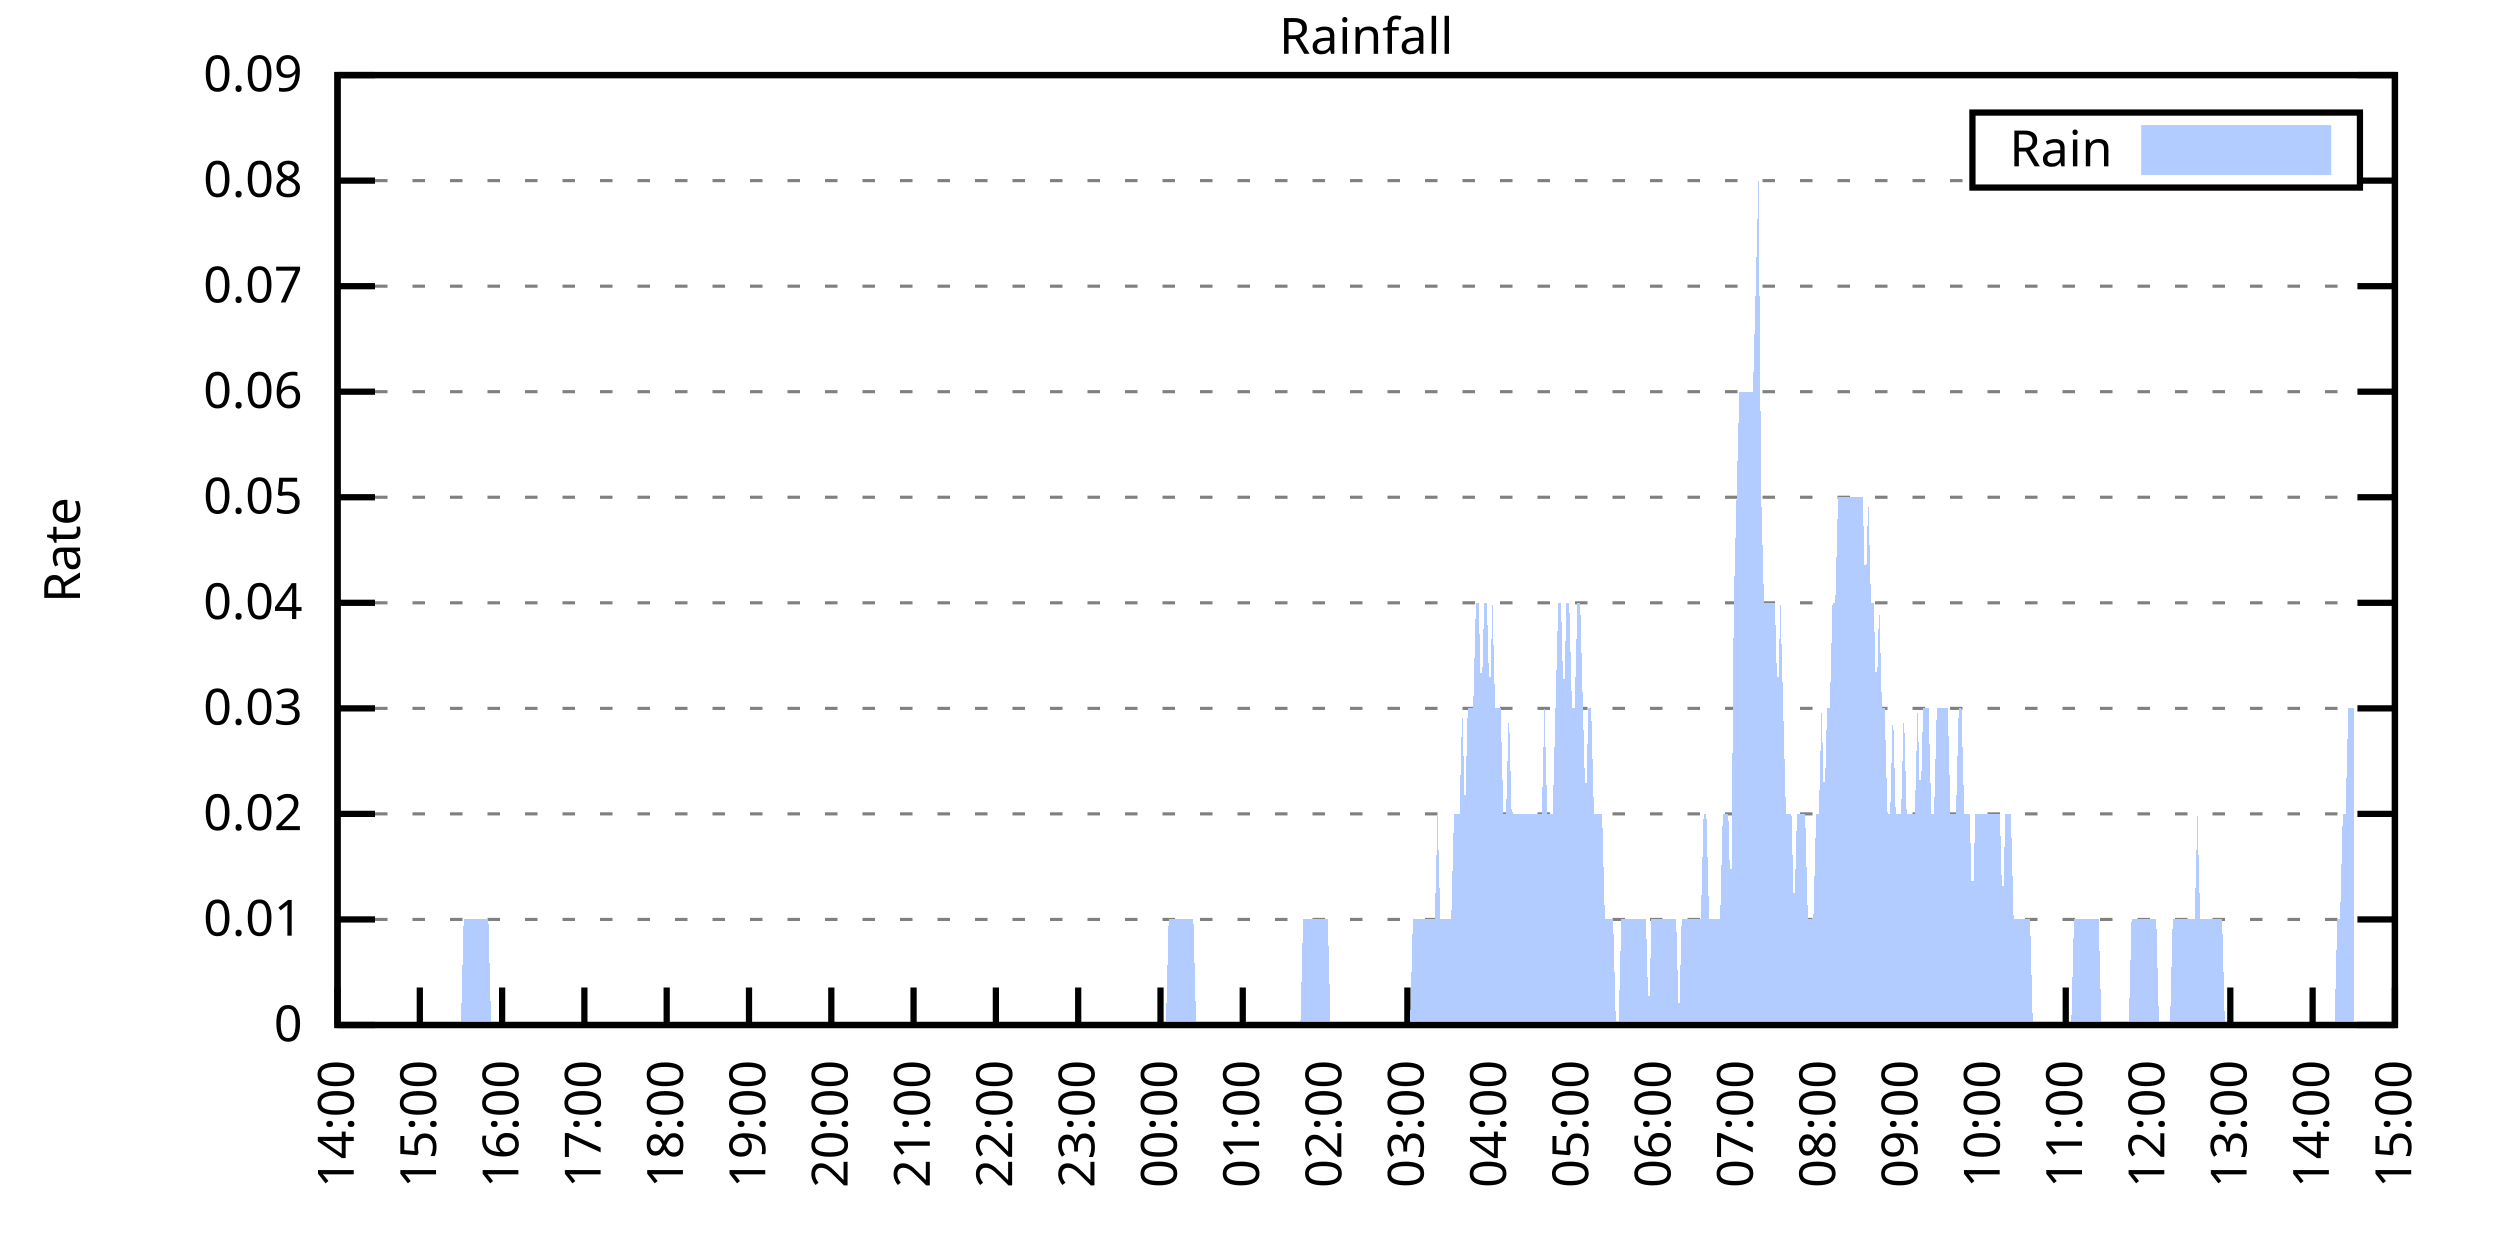
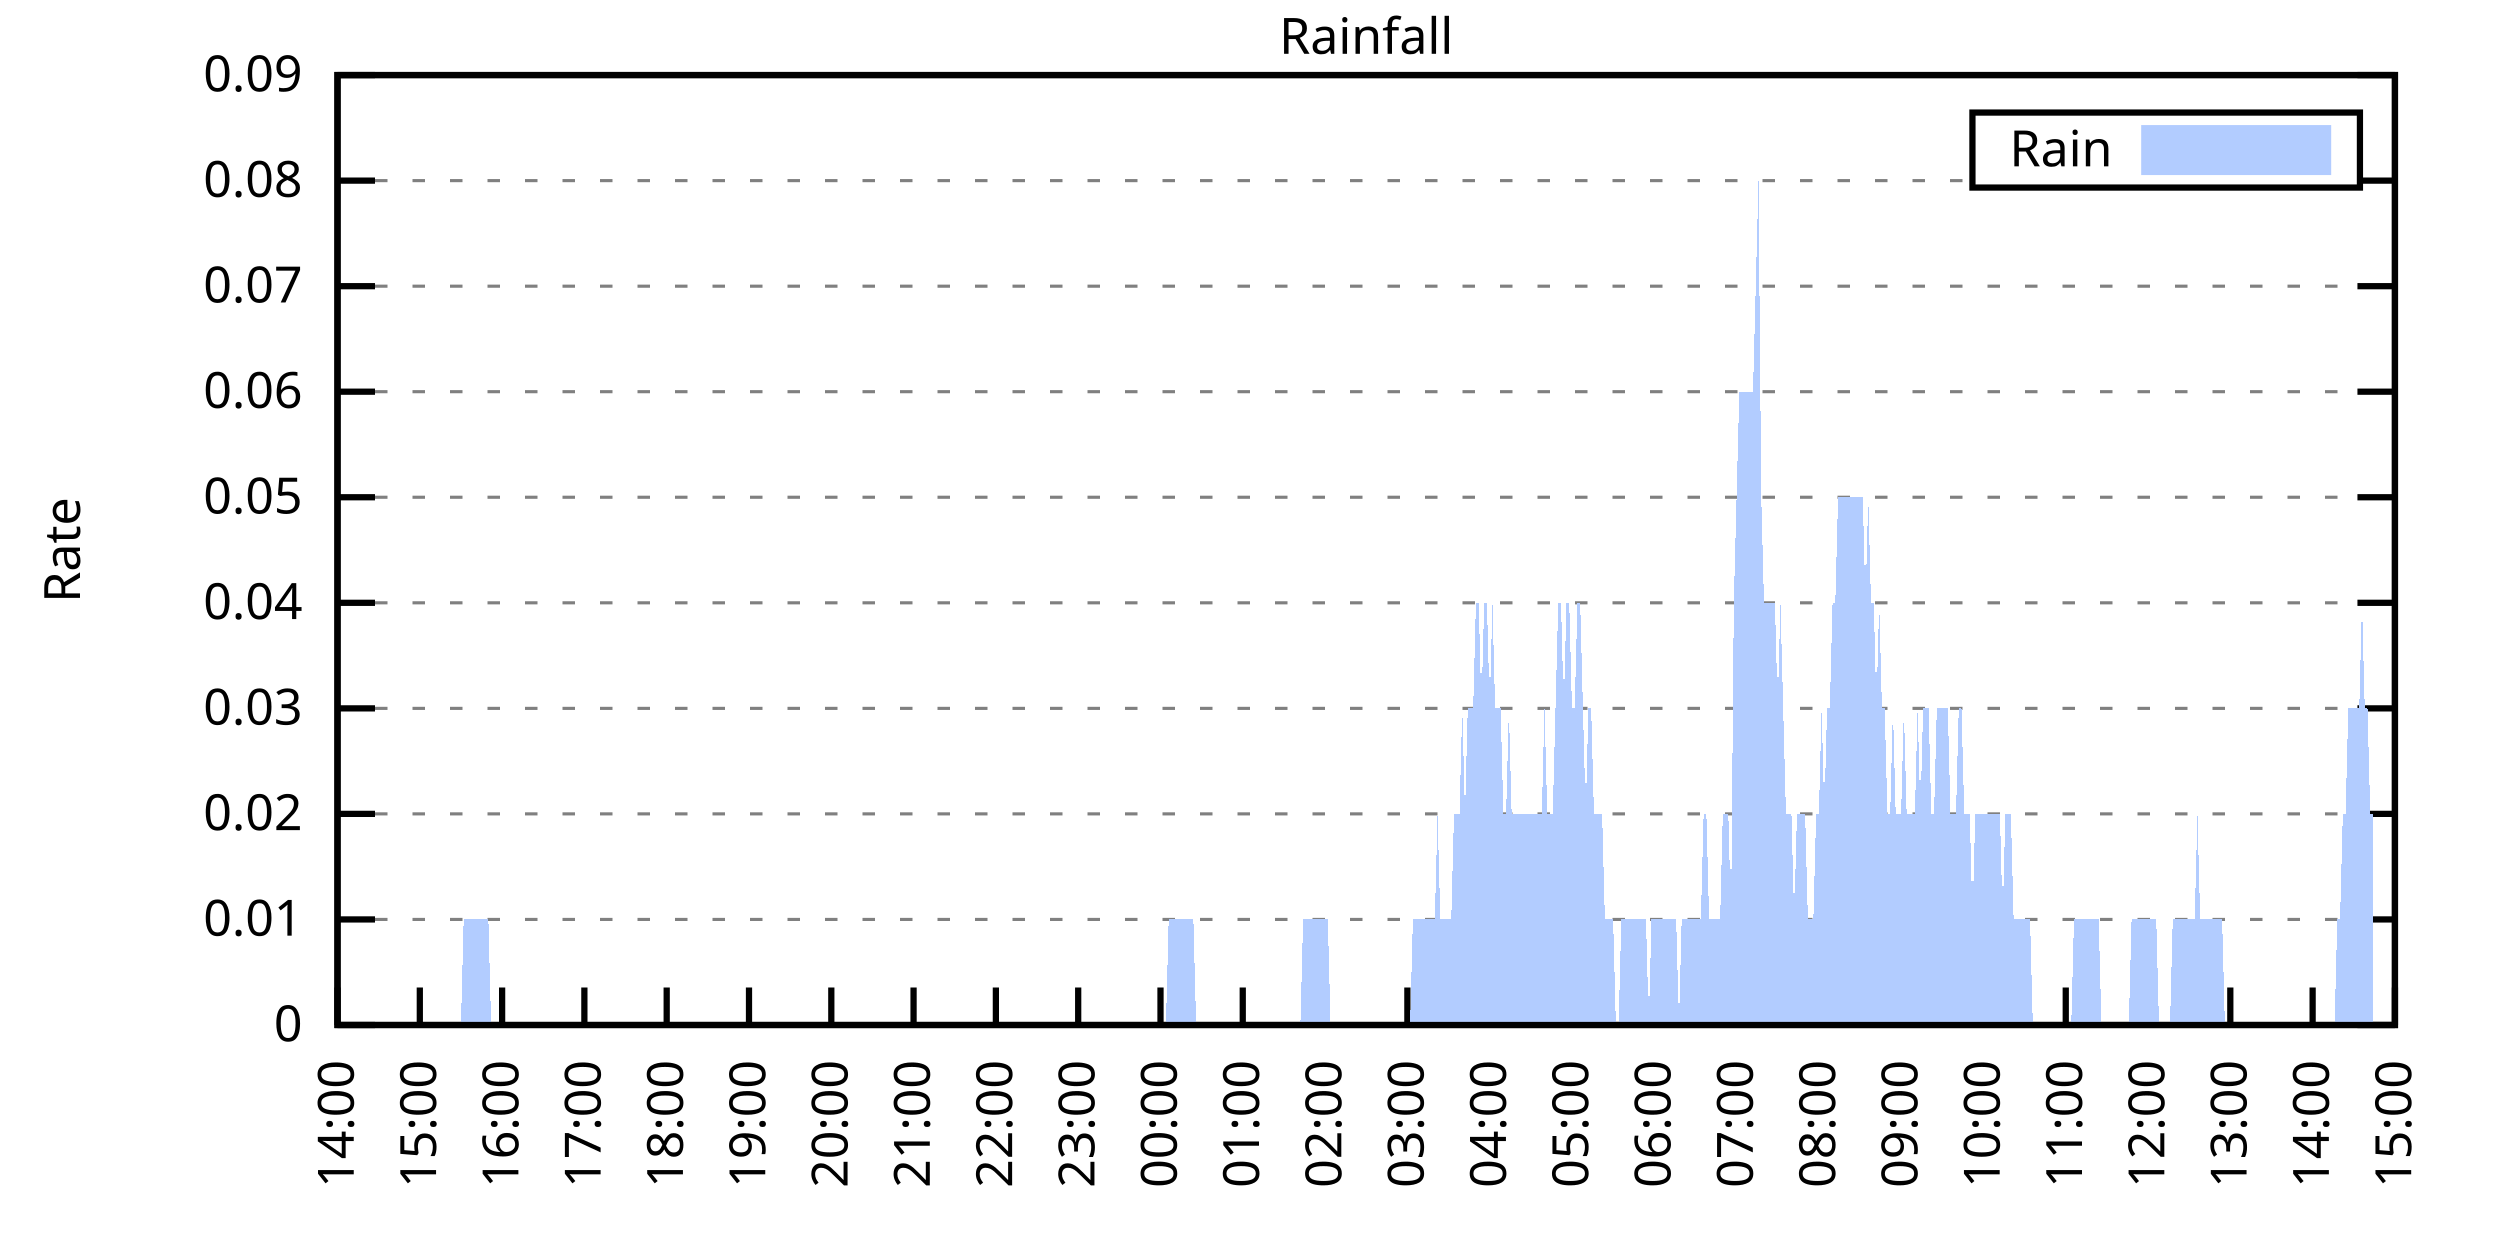
<svg xmlns="http://www.w3.org/2000/svg" xmlns:xlink="http://www.w3.org/1999/xlink" width="400" height="200" viewBox="0 0 400 200">
  <g id="gnuplot_canvas">
    <rect x="0" y="0" width="400" height="200" fill="none" />
    <defs>
      <circle id="gpDot" r="0.5" stroke-width="0.5" stroke="currentColor" />
      <path id="gpPt0" stroke-width="0.333" stroke="currentColor" d="M-1,0 h2 M0,-1 v2" />
      <path id="gpPt1" stroke-width="0.333" stroke="currentColor" d="M-1,-1 L1,1 M1,-1 L-1,1" />
      <path id="gpPt2" stroke-width="0.333" stroke="currentColor" d="M-1,0 L1,0 M0,-1 L0,1 M-1,-1 L1,1 M-1,1 L1,-1" />
      <rect id="gpPt3" stroke-width="0.333" stroke="currentColor" x="-1" y="-1" width="2" height="2" />
      <rect id="gpPt4" stroke-width="0.333" stroke="currentColor" fill="currentColor" x="-1" y="-1" width="2" height="2" />
      <circle id="gpPt5" stroke-width="0.333" stroke="currentColor" cx="0" cy="0" r="1" />
      <use xlink:href="#gpPt5" id="gpPt6" fill="currentColor" stroke="none" />
      <path id="gpPt7" stroke-width="0.333" stroke="currentColor" d="M0,-1.33 L-1.33,0.67 L1.33,0.67 z" />
      <use xlink:href="#gpPt7" id="gpPt8" fill="currentColor" stroke="none" />
      <use xlink:href="#gpPt7" id="gpPt9" stroke="currentColor" transform="rotate(180)" />
      <use xlink:href="#gpPt9" id="gpPt10" fill="currentColor" stroke="none" />
      <use xlink:href="#gpPt3" id="gpPt11" stroke="currentColor" transform="rotate(45)" />
      <use xlink:href="#gpPt11" id="gpPt12" fill="currentColor" stroke="none" />
      <path id="gpPt13" stroke-width="0.333" stroke="currentColor" d="M0,1.330 L1.265,0.411 L0.782,-1.067 L-0.782,-1.076 L-1.265,0.411 z" />
      <use xlink:href="#gpPt13" id="gpPt14" fill="currentColor" stroke="none" />
      <filter id="textbox" filterUnits="objectBoundingBox" x="0" y="0" height="1" width="1">
        <feFlood flood-color="white" flood-opacity="1" result="bgnd" />
        <feComposite in="SourceGraphic" in2="bgnd" operator="atop" />
      </filter>
      <filter id="greybox" filterUnits="objectBoundingBox" x="0" y="0" height="1" width="1">
        <feFlood flood-color="lightgrey" flood-opacity="1" result="grey" />
        <feComposite in="SourceGraphic" in2="grey" operator="atop" />
      </filter>
    </defs>
    <g fill="none" color="white" stroke="currentColor" stroke-width="1.00" stroke-linecap="butt" stroke-linejoin="miter">
</g>
    <g fill="none" color="black" stroke="currentColor" stroke-width="1.00" stroke-linecap="butt" stroke-linejoin="miter">
      <g stroke="none" shape-rendering="crispEdges">
        <polygon fill="rgb(255, 255, 255)" points="54.00,164.00 383.18,164.00 383.18,12.02 54.00,12.02 " />
      </g>
    </g>
    <g fill="none" color="black" stroke="currentColor" stroke-width="1.00" stroke-linecap="butt" stroke-linejoin="miter">
</g>
    <g fill="none" color="black" stroke="black" stroke-width="0.50" stroke-linecap="butt" stroke-linejoin="miter">
</g>
    <g fill="none" color="gray" stroke="currentColor" stroke-width="0.50" stroke-linecap="butt" stroke-linejoin="miter">
      <path stroke="gray" stroke-dasharray="2,4" class="gridline" d="M54.00,164.00 L383.19,164.00  " />
    </g>
    <g fill="none" color="gray" stroke="gray" stroke-width="1.00" stroke-linecap="butt" stroke-linejoin="miter">
</g>
    <g fill="none" color="black" stroke="currentColor" stroke-width="1.00" stroke-linecap="butt" stroke-linejoin="miter">
      <path stroke="black" d="M54.00,164.00 L60.00,164.00 M383.19,164.00 L377.19,164.00  " />
      <g transform="translate(48.40,166.60)" stroke="none" fill="black" font-family="Sans" font-size="8.00" text-anchor="end">
        <text>
          <tspan font-family="Sans"> 0</tspan>
        </text>
      </g>
    </g>
    <g fill="none" color="black" stroke="currentColor" stroke-width="1.00" stroke-linecap="butt" stroke-linejoin="miter">
</g>
    <g fill="none" color="black" stroke="black" stroke-width="0.50" stroke-linecap="butt" stroke-linejoin="miter">
</g>
    <g fill="none" color="gray" stroke="currentColor" stroke-width="0.50" stroke-linecap="butt" stroke-linejoin="miter">
      <path stroke="gray" stroke-dasharray="2,4" class="gridline" d="M54.00,147.11 L383.19,147.11  " />
    </g>
    <g fill="none" color="gray" stroke="gray" stroke-width="1.00" stroke-linecap="butt" stroke-linejoin="miter">
</g>
    <g fill="none" color="black" stroke="currentColor" stroke-width="1.00" stroke-linecap="butt" stroke-linejoin="miter">
      <path stroke="black" d="M54.00,147.11 L60.00,147.11 M383.19,147.11 L377.19,147.11  " />
      <g transform="translate(48.40,149.71)" stroke="none" fill="black" font-family="Sans" font-size="8.00" text-anchor="end">
        <text>
          <tspan font-family="Sans"> 0.01</tspan>
        </text>
      </g>
    </g>
    <g fill="none" color="black" stroke="currentColor" stroke-width="1.00" stroke-linecap="butt" stroke-linejoin="miter">
</g>
    <g fill="none" color="black" stroke="black" stroke-width="0.50" stroke-linecap="butt" stroke-linejoin="miter">
</g>
    <g fill="none" color="gray" stroke="currentColor" stroke-width="0.50" stroke-linecap="butt" stroke-linejoin="miter">
      <path stroke="gray" stroke-dasharray="2,4" class="gridline" d="M54.00,130.22 L383.19,130.22  " />
    </g>
    <g fill="none" color="gray" stroke="gray" stroke-width="1.00" stroke-linecap="butt" stroke-linejoin="miter">
</g>
    <g fill="none" color="black" stroke="currentColor" stroke-width="1.00" stroke-linecap="butt" stroke-linejoin="miter">
      <path stroke="black" d="M54.00,130.22 L60.00,130.22 M383.19,130.22 L377.19,130.22  " />
      <g transform="translate(48.40,132.82)" stroke="none" fill="black" font-family="Sans" font-size="8.00" text-anchor="end">
        <text>
          <tspan font-family="Sans"> 0.02</tspan>
        </text>
      </g>
    </g>
    <g fill="none" color="black" stroke="currentColor" stroke-width="1.00" stroke-linecap="butt" stroke-linejoin="miter">
</g>
    <g fill="none" color="black" stroke="black" stroke-width="0.50" stroke-linecap="butt" stroke-linejoin="miter">
</g>
    <g fill="none" color="gray" stroke="currentColor" stroke-width="0.50" stroke-linecap="butt" stroke-linejoin="miter">
      <path stroke="gray" stroke-dasharray="2,4" class="gridline" d="M54.00,113.34 L383.19,113.34  " />
    </g>
    <g fill="none" color="gray" stroke="gray" stroke-width="1.00" stroke-linecap="butt" stroke-linejoin="miter">
</g>
    <g fill="none" color="black" stroke="currentColor" stroke-width="1.00" stroke-linecap="butt" stroke-linejoin="miter">
      <path stroke="black" d="M54.00,113.34 L60.00,113.34 M383.19,113.34 L377.19,113.34  " />
      <g transform="translate(48.40,115.94)" stroke="none" fill="black" font-family="Sans" font-size="8.00" text-anchor="end">
        <text>
          <tspan font-family="Sans"> 0.03</tspan>
        </text>
      </g>
    </g>
    <g fill="none" color="black" stroke="currentColor" stroke-width="1.00" stroke-linecap="butt" stroke-linejoin="miter">
</g>
    <g fill="none" color="black" stroke="black" stroke-width="0.50" stroke-linecap="butt" stroke-linejoin="miter">
</g>
    <g fill="none" color="gray" stroke="currentColor" stroke-width="0.50" stroke-linecap="butt" stroke-linejoin="miter">
      <path stroke="gray" stroke-dasharray="2,4" class="gridline" d="M54.00,96.45 L383.19,96.45  " />
    </g>
    <g fill="none" color="gray" stroke="gray" stroke-width="1.00" stroke-linecap="butt" stroke-linejoin="miter">
</g>
    <g fill="none" color="black" stroke="currentColor" stroke-width="1.00" stroke-linecap="butt" stroke-linejoin="miter">
      <path stroke="black" d="M54.00,96.45 L60.00,96.45 M383.19,96.45 L377.19,96.45  " />
      <g transform="translate(48.40,99.05)" stroke="none" fill="black" font-family="Sans" font-size="8.00" text-anchor="end">
        <text>
          <tspan font-family="Sans"> 0.04</tspan>
        </text>
      </g>
    </g>
    <g fill="none" color="black" stroke="currentColor" stroke-width="1.00" stroke-linecap="butt" stroke-linejoin="miter">
</g>
    <g fill="none" color="black" stroke="black" stroke-width="0.50" stroke-linecap="butt" stroke-linejoin="miter">
</g>
    <g fill="none" color="gray" stroke="currentColor" stroke-width="0.50" stroke-linecap="butt" stroke-linejoin="miter">
      <path stroke="gray" stroke-dasharray="2,4" class="gridline" d="M54.00,79.56 L383.19,79.56  " />
    </g>
    <g fill="none" color="gray" stroke="gray" stroke-width="1.00" stroke-linecap="butt" stroke-linejoin="miter">
</g>
    <g fill="none" color="black" stroke="currentColor" stroke-width="1.00" stroke-linecap="butt" stroke-linejoin="miter">
      <path stroke="black" d="M54.00,79.56 L60.00,79.56 M383.19,79.56 L377.19,79.56  " />
      <g transform="translate(48.40,82.16)" stroke="none" fill="black" font-family="Sans" font-size="8.00" text-anchor="end">
        <text>
          <tspan font-family="Sans"> 0.05</tspan>
        </text>
      </g>
    </g>
    <g fill="none" color="black" stroke="currentColor" stroke-width="1.00" stroke-linecap="butt" stroke-linejoin="miter">
</g>
    <g fill="none" color="black" stroke="black" stroke-width="0.50" stroke-linecap="butt" stroke-linejoin="miter">
</g>
    <g fill="none" color="gray" stroke="currentColor" stroke-width="0.50" stroke-linecap="butt" stroke-linejoin="miter">
      <path stroke="gray" stroke-dasharray="2,4" class="gridline" d="M54.00,62.67 L383.19,62.67  " />
    </g>
    <g fill="none" color="gray" stroke="gray" stroke-width="1.00" stroke-linecap="butt" stroke-linejoin="miter">
</g>
    <g fill="none" color="black" stroke="currentColor" stroke-width="1.00" stroke-linecap="butt" stroke-linejoin="miter">
      <path stroke="black" d="M54.00,62.67 L60.00,62.67 M383.19,62.67 L377.19,62.67  " />
      <g transform="translate(48.40,65.27)" stroke="none" fill="black" font-family="Sans" font-size="8.00" text-anchor="end">
        <text>
          <tspan font-family="Sans"> 0.06</tspan>
        </text>
      </g>
    </g>
    <g fill="none" color="black" stroke="currentColor" stroke-width="1.00" stroke-linecap="butt" stroke-linejoin="miter">
</g>
    <g fill="none" color="black" stroke="black" stroke-width="0.50" stroke-linecap="butt" stroke-linejoin="miter">
</g>
    <g fill="none" color="gray" stroke="currentColor" stroke-width="0.50" stroke-linecap="butt" stroke-linejoin="miter">
      <path stroke="gray" stroke-dasharray="2,4" class="gridline" d="M54.00,45.79 L383.19,45.79  " />
    </g>
    <g fill="none" color="gray" stroke="gray" stroke-width="1.00" stroke-linecap="butt" stroke-linejoin="miter">
</g>
    <g fill="none" color="black" stroke="currentColor" stroke-width="1.00" stroke-linecap="butt" stroke-linejoin="miter">
      <path stroke="black" d="M54.00,45.79 L60.00,45.79 M383.19,45.79 L377.19,45.79  " />
      <g transform="translate(48.40,48.39)" stroke="none" fill="black" font-family="Sans" font-size="8.00" text-anchor="end">
        <text>
          <tspan font-family="Sans"> 0.07</tspan>
        </text>
      </g>
    </g>
    <g fill="none" color="black" stroke="currentColor" stroke-width="1.00" stroke-linecap="butt" stroke-linejoin="miter">
</g>
    <g fill="none" color="black" stroke="black" stroke-width="0.50" stroke-linecap="butt" stroke-linejoin="miter">
</g>
    <g fill="none" color="gray" stroke="currentColor" stroke-width="0.50" stroke-linecap="butt" stroke-linejoin="miter">
      <path stroke="gray" stroke-dasharray="2,4" class="gridline" d="M54.00,28.90 L315.59,28.90 M377.59,28.90 L383.19,28.90  " />
    </g>
    <g fill="none" color="gray" stroke="gray" stroke-width="1.00" stroke-linecap="butt" stroke-linejoin="miter">
</g>
    <g fill="none" color="black" stroke="currentColor" stroke-width="1.00" stroke-linecap="butt" stroke-linejoin="miter">
      <path stroke="black" d="M54.00,28.90 L60.00,28.90 M383.19,28.90 L377.19,28.90  " />
      <g transform="translate(48.40,31.50)" stroke="none" fill="black" font-family="Sans" font-size="8.00" text-anchor="end">
        <text>
          <tspan font-family="Sans"> 0.08</tspan>
        </text>
      </g>
    </g>
    <g fill="none" color="black" stroke="currentColor" stroke-width="1.00" stroke-linecap="butt" stroke-linejoin="miter">
</g>
    <g fill="none" color="black" stroke="black" stroke-width="0.50" stroke-linecap="butt" stroke-linejoin="miter">
</g>
    <g fill="none" color="gray" stroke="currentColor" stroke-width="0.50" stroke-linecap="butt" stroke-linejoin="miter">
      <path stroke="gray" stroke-dasharray="2,4" class="gridline" d="M54.00,12.01 L383.19,12.01  " />
    </g>
    <g fill="none" color="gray" stroke="gray" stroke-width="1.00" stroke-linecap="butt" stroke-linejoin="miter">
</g>
    <g fill="none" color="black" stroke="currentColor" stroke-width="1.00" stroke-linecap="butt" stroke-linejoin="miter">
      <path stroke="black" d="M54.00,12.01 L60.00,12.01 M383.19,12.01 L377.19,12.01  " />
      <g transform="translate(48.40,14.61)" stroke="none" fill="black" font-family="Sans" font-size="8.00" text-anchor="end">
        <text>
          <tspan font-family="Sans"> 0.09</tspan>
        </text>
      </g>
    </g>
    <g fill="none" color="black" stroke="currentColor" stroke-width="1.00" stroke-linecap="butt" stroke-linejoin="miter">
      <path stroke="black" d="M54.00,164.00 L54.00,158.00  " />
      <g transform="translate(56.60,169.60) rotate(270.00)" stroke="none" fill="black" font-family="Sans" font-size="8.00" text-anchor="end">
        <text>
          <tspan font-family="Sans">14:00</tspan>
        </text>
      </g>
    </g>
    <g fill="none" color="black" stroke="currentColor" stroke-width="1.00" stroke-linecap="butt" stroke-linejoin="miter">
      <path stroke="black" d="M67.17,164.00 L67.17,158.00  " />
      <g transform="translate(69.77,169.60) rotate(270.00)" stroke="none" fill="black" font-family="Sans" font-size="8.00" text-anchor="end">
        <text>
          <tspan font-family="Sans">15:00</tspan>
        </text>
      </g>
    </g>
    <g fill="none" color="black" stroke="currentColor" stroke-width="1.00" stroke-linecap="butt" stroke-linejoin="miter">
      <path stroke="black" d="M80.34,164.00 L80.34,158.00  " />
      <g transform="translate(82.94,169.60) rotate(270.00)" stroke="none" fill="black" font-family="Sans" font-size="8.00" text-anchor="end">
        <text>
          <tspan font-family="Sans">16:00</tspan>
        </text>
      </g>
    </g>
    <g fill="none" color="black" stroke="currentColor" stroke-width="1.00" stroke-linecap="butt" stroke-linejoin="miter">
      <path stroke="black" d="M93.50,164.00 L93.50,158.00  " />
      <g transform="translate(96.10,169.60) rotate(270.00)" stroke="none" fill="black" font-family="Sans" font-size="8.00" text-anchor="end">
        <text>
          <tspan font-family="Sans">17:00</tspan>
        </text>
      </g>
    </g>
    <g fill="none" color="black" stroke="currentColor" stroke-width="1.00" stroke-linecap="butt" stroke-linejoin="miter">
      <path stroke="black" d="M106.67,164.00 L106.67,158.00  " />
      <g transform="translate(109.27,169.60) rotate(270.00)" stroke="none" fill="black" font-family="Sans" font-size="8.00" text-anchor="end">
        <text>
          <tspan font-family="Sans">18:00</tspan>
        </text>
      </g>
    </g>
    <g fill="none" color="black" stroke="currentColor" stroke-width="1.00" stroke-linecap="butt" stroke-linejoin="miter">
      <path stroke="black" d="M119.84,164.00 L119.84,158.00  " />
      <g transform="translate(122.44,169.60) rotate(270.00)" stroke="none" fill="black" font-family="Sans" font-size="8.00" text-anchor="end">
        <text>
          <tspan font-family="Sans">19:00</tspan>
        </text>
      </g>
    </g>
    <g fill="none" color="black" stroke="currentColor" stroke-width="1.00" stroke-linecap="butt" stroke-linejoin="miter">
      <path stroke="black" d="M133.01,164.00 L133.01,158.00  " />
      <g transform="translate(135.61,169.60) rotate(270.00)" stroke="none" fill="black" font-family="Sans" font-size="8.00" text-anchor="end">
        <text>
          <tspan font-family="Sans">20:00</tspan>
        </text>
      </g>
    </g>
    <g fill="none" color="black" stroke="currentColor" stroke-width="1.00" stroke-linecap="butt" stroke-linejoin="miter">
      <path stroke="black" d="M146.17,164.00 L146.17,158.00  " />
      <g transform="translate(148.77,169.60) rotate(270.00)" stroke="none" fill="black" font-family="Sans" font-size="8.00" text-anchor="end">
        <text>
          <tspan font-family="Sans">21:00</tspan>
        </text>
      </g>
    </g>
    <g fill="none" color="black" stroke="currentColor" stroke-width="1.00" stroke-linecap="butt" stroke-linejoin="miter">
      <path stroke="black" d="M159.34,164.00 L159.34,158.00  " />
      <g transform="translate(161.94,169.60) rotate(270.00)" stroke="none" fill="black" font-family="Sans" font-size="8.00" text-anchor="end">
        <text>
          <tspan font-family="Sans">22:00</tspan>
        </text>
      </g>
    </g>
    <g fill="none" color="black" stroke="currentColor" stroke-width="1.00" stroke-linecap="butt" stroke-linejoin="miter">
      <path stroke="black" d="M172.51,164.00 L172.51,158.00  " />
      <g transform="translate(175.11,169.60) rotate(270.00)" stroke="none" fill="black" font-family="Sans" font-size="8.00" text-anchor="end">
        <text>
          <tspan font-family="Sans">23:00</tspan>
        </text>
      </g>
    </g>
    <g fill="none" color="black" stroke="currentColor" stroke-width="1.00" stroke-linecap="butt" stroke-linejoin="miter">
      <path stroke="black" d="M185.68,164.00 L185.68,158.00  " />
      <g transform="translate(188.28,169.60) rotate(270.00)" stroke="none" fill="black" font-family="Sans" font-size="8.00" text-anchor="end">
        <text>
          <tspan font-family="Sans">00:00</tspan>
        </text>
      </g>
    </g>
    <g fill="none" color="black" stroke="currentColor" stroke-width="1.00" stroke-linecap="butt" stroke-linejoin="miter">
      <path stroke="black" d="M198.84,164.00 L198.84,158.00  " />
      <g transform="translate(201.44,169.60) rotate(270.00)" stroke="none" fill="black" font-family="Sans" font-size="8.00" text-anchor="end">
        <text>
          <tspan font-family="Sans">01:00</tspan>
        </text>
      </g>
    </g>
    <g fill="none" color="black" stroke="currentColor" stroke-width="1.00" stroke-linecap="butt" stroke-linejoin="miter">
      <path stroke="black" d="M212.01,164.00 L212.01,158.00  " />
      <g transform="translate(214.61,169.60) rotate(270.00)" stroke="none" fill="black" font-family="Sans" font-size="8.00" text-anchor="end">
        <text>
          <tspan font-family="Sans">02:00</tspan>
        </text>
      </g>
    </g>
    <g fill="none" color="black" stroke="currentColor" stroke-width="1.00" stroke-linecap="butt" stroke-linejoin="miter">
      <path stroke="black" d="M225.18,164.00 L225.18,158.00  " />
      <g transform="translate(227.78,169.60) rotate(270.00)" stroke="none" fill="black" font-family="Sans" font-size="8.00" text-anchor="end">
        <text>
          <tspan font-family="Sans">03:00</tspan>
        </text>
      </g>
    </g>
    <g fill="none" color="black" stroke="currentColor" stroke-width="1.00" stroke-linecap="butt" stroke-linejoin="miter">
      <path stroke="black" d="M238.35,164.00 L238.35,158.00  " />
      <g transform="translate(240.95,169.60) rotate(270.00)" stroke="none" fill="black" font-family="Sans" font-size="8.00" text-anchor="end">
        <text>
          <tspan font-family="Sans">04:00</tspan>
        </text>
      </g>
    </g>
    <g fill="none" color="black" stroke="currentColor" stroke-width="1.00" stroke-linecap="butt" stroke-linejoin="miter">
      <path stroke="black" d="M251.51,164.00 L251.51,158.00  " />
      <g transform="translate(254.11,169.60) rotate(270.00)" stroke="none" fill="black" font-family="Sans" font-size="8.00" text-anchor="end">
        <text>
          <tspan font-family="Sans">05:00</tspan>
        </text>
      </g>
    </g>
    <g fill="none" color="black" stroke="currentColor" stroke-width="1.00" stroke-linecap="butt" stroke-linejoin="miter">
      <path stroke="black" d="M264.68,164.00 L264.68,158.00  " />
      <g transform="translate(267.28,169.60) rotate(270.00)" stroke="none" fill="black" font-family="Sans" font-size="8.00" text-anchor="end">
        <text>
          <tspan font-family="Sans">06:00</tspan>
        </text>
      </g>
    </g>
    <g fill="none" color="black" stroke="currentColor" stroke-width="1.00" stroke-linecap="butt" stroke-linejoin="miter">
      <path stroke="black" d="M277.85,164.00 L277.85,158.00  " />
      <g transform="translate(280.45,169.60) rotate(270.00)" stroke="none" fill="black" font-family="Sans" font-size="8.00" text-anchor="end">
        <text>
          <tspan font-family="Sans">07:00</tspan>
        </text>
      </g>
    </g>
    <g fill="none" color="black" stroke="currentColor" stroke-width="1.00" stroke-linecap="butt" stroke-linejoin="miter">
      <path stroke="black" d="M291.02,164.00 L291.02,158.00  " />
      <g transform="translate(293.62,169.60) rotate(270.00)" stroke="none" fill="black" font-family="Sans" font-size="8.00" text-anchor="end">
        <text>
          <tspan font-family="Sans">08:00</tspan>
        </text>
      </g>
    </g>
    <g fill="none" color="black" stroke="currentColor" stroke-width="1.00" stroke-linecap="butt" stroke-linejoin="miter">
      <path stroke="black" d="M304.18,164.00 L304.18,158.00  " />
      <g transform="translate(306.78,169.60) rotate(270.00)" stroke="none" fill="black" font-family="Sans" font-size="8.00" text-anchor="end">
        <text>
          <tspan font-family="Sans">09:00</tspan>
        </text>
      </g>
    </g>
    <g fill="none" color="black" stroke="currentColor" stroke-width="1.00" stroke-linecap="butt" stroke-linejoin="miter">
      <path stroke="black" d="M317.35,164.00 L317.35,158.00  " />
      <g transform="translate(319.95,169.60) rotate(270.00)" stroke="none" fill="black" font-family="Sans" font-size="8.00" text-anchor="end">
        <text>
          <tspan font-family="Sans">10:00</tspan>
        </text>
      </g>
    </g>
    <g fill="none" color="black" stroke="currentColor" stroke-width="1.00" stroke-linecap="butt" stroke-linejoin="miter">
      <path stroke="black" d="M330.52,164.00 L330.52,158.00  " />
      <g transform="translate(333.12,169.60) rotate(270.00)" stroke="none" fill="black" font-family="Sans" font-size="8.00" text-anchor="end">
        <text>
          <tspan font-family="Sans">11:00</tspan>
        </text>
      </g>
    </g>
    <g fill="none" color="black" stroke="currentColor" stroke-width="1.00" stroke-linecap="butt" stroke-linejoin="miter">
      <path stroke="black" d="M343.69,164.00 L343.69,158.00  " />
      <g transform="translate(346.29,169.60) rotate(270.00)" stroke="none" fill="black" font-family="Sans" font-size="8.00" text-anchor="end">
        <text>
          <tspan font-family="Sans">12:00</tspan>
        </text>
      </g>
    </g>
    <g fill="none" color="black" stroke="currentColor" stroke-width="1.00" stroke-linecap="butt" stroke-linejoin="miter">
      <path stroke="black" d="M356.85,164.00 L356.85,158.00  " />
      <g transform="translate(359.45,169.60) rotate(270.00)" stroke="none" fill="black" font-family="Sans" font-size="8.00" text-anchor="end">
        <text>
          <tspan font-family="Sans">13:00</tspan>
        </text>
      </g>
    </g>
    <g fill="none" color="black" stroke="currentColor" stroke-width="1.00" stroke-linecap="butt" stroke-linejoin="miter">
      <path stroke="black" d="M370.02,164.00 L370.02,158.00  " />
      <g transform="translate(372.62,169.60) rotate(270.00)" stroke="none" fill="black" font-family="Sans" font-size="8.00" text-anchor="end">
        <text>
          <tspan font-family="Sans">14:00</tspan>
        </text>
      </g>
    </g>
    <g fill="none" color="black" stroke="currentColor" stroke-width="1.00" stroke-linecap="butt" stroke-linejoin="miter">
      <path stroke="black" d="M383.19,164.00 L383.19,158.00  " />
      <g transform="translate(385.79,169.60) rotate(270.00)" stroke="none" fill="black" font-family="Sans" font-size="8.00" text-anchor="end">
        <text>
          <tspan font-family="Sans">15:00</tspan>
        </text>
      </g>
    </g>
    <g fill="none" color="black" stroke="currentColor" stroke-width="1.00" stroke-linecap="butt" stroke-linejoin="miter">
</g>
    <g fill="none" color="black" stroke="currentColor" stroke-width="1.00" stroke-linecap="butt" stroke-linejoin="miter">
      <path stroke="black" d="M54.00,12.01 L54.00,164.00 L383.19,164.00 L383.19,12.01 L54.00,12.01 Z  " />
    </g>
    <g fill="none" color="black" stroke="currentColor" stroke-width="1.00" stroke-linecap="butt" stroke-linejoin="miter">
</g>
    <g fill="none" color="black" stroke="currentColor" stroke-width="1.00" stroke-linecap="butt" stroke-linejoin="miter">
      <path stroke="black" d="M315.59,30.01 L315.59,18.01 L377.59,18.01 L377.59,30.01 L315.59,30.01 Z  " />
    </g>
    <g id="Rainfall_plot_1">
      <g fill="none" color="white" stroke="black" stroke-width="2.00" stroke-linecap="butt" stroke-linejoin="miter">
</g>
      <g fill="none" color="black" stroke="currentColor" stroke-width="2.00" stroke-linecap="butt" stroke-linejoin="miter">
        <g transform="translate(337.99,26.61)" stroke="none" fill="black" font-family="Sans" font-size="8.00" text-anchor="end">
          <text>
            <tspan font-family="Sans">Rain</tspan>
          </text>
        </g>
      </g>
      <g fill="none" color="black" stroke="currentColor" stroke-width="2.00" stroke-linecap="butt" stroke-linejoin="miter">
        <g stroke="none" shape-rendering="crispEdges">
          <polygon fill="rgb(178, 204, 255)" points="343.59,27.01 371.99,27.01 371.99,21.01 343.59,21.01 " />
        </g>
        <path stroke="rgb(178, 204, 255)" d="M343.59,27.01 L371.99,27.01 L371.99,21.01 L343.59,21.01 L343.59,27.01 Z  " />
      </g>
      <g fill="none" color="black" stroke="currentColor" stroke-width="2.00" stroke-linecap="butt" stroke-linejoin="miter">
        <g stroke="none" shape-rendering="crispEdges">
-           <polygon fill="rgb(178, 204, 255)" points="61.02,164.00 61.46,164.00 61.90,164.00 62.34,164.00 62.78,164.00 63.22,164.00 63.66,164.00 64.10,164.00 64.53,164.00 64.97,164.00 65.41,164.00 65.85,164.00 66.29,164.00 66.73,164.00 67.17,164.00 67.61,164.00 68.05,164.00 68.48,164.00 68.92,164.00 69.36,164.00 69.80,164.00 70.24,164.00 70.68,164.00 71.12,164.00 71.56,164.00 72.00,164.00 72.43,164.00 72.87,164.00 73.31,164.00 73.75,164.00 74.19,147.11 74.63,147.11 75.07,147.11 75.51,147.11 75.95,147.11 76.38,147.11 76.82,147.11 77.26,147.11 77.70,147.11 78.14,147.11 78.58,164.00 79.02,164.00 79.46,164.00 79.90,164.00 80.34,164.00 80.77,164.00 81.21,164.00 81.65,164.00 82.09,164.00 82.53,164.00 82.97,164.00 83.41,164.00 83.85,164.00 84.29,164.00 84.72,164.00 85.16,164.00 85.60,164.00 86.04,164.00 86.48,164.00 86.92,164.00 87.36,164.00 87.80,164.00 88.24,164.00 88.67,164.00 89.11,164.00 89.55,164.00 89.99,164.00 90.43,164.00 90.87,164.00 91.31,164.00 91.75,164.00 92.19,164.00 92.62,164.00 93.06,164.00 93.50,164.00 93.94,164.00 94.38,164.00 94.82,164.00 95.26,164.00 95.70,164.00 96.14,164.00 96.58,164.00 97.01,164.00 97.45,164.00 97.89,164.00 98.33,164.00 98.77,164.00 99.21,164.00 99.65,164.00 100.09,164.00 100.53,164.00 100.96,164.00 101.40,164.00 101.84,164.00 102.28,164.00 102.72,164.00 103.16,164.00 103.60,164.00 104.04,164.00 104.48,164.00 104.91,164.00 105.35,164.00 105.79,164.00 106.23,164.00 106.67,164.00 107.11,164.00 107.55,164.00 107.99,164.00 108.43,164.00 108.87,164.00 109.30,164.00 109.74,164.00 110.18,164.00 110.62,164.00 111.06,164.00 111.50,164.00 111.94,164.00 112.38,164.00 112.82,164.00 113.25,164.00 113.69,164.00 114.13,164.00 114.57,164.00 115.01,164.00 115.45,164.00 115.89,164.00 116.33,164.00 116.77,164.00 117.20,164.00 117.64,164.00 118.08,164.00 118.52,164.00 118.96,164.00 119.40,164.00 119.84,164.00 120.28,164.00 120.72,164.00 121.15,164.00 121.59,164.00 122.03,164.00 122.47,164.00 122.91,164.00 123.35,164.00 123.79,164.00 124.23,164.00 124.67,164.00 125.11,164.00 125.54,164.00 125.98,164.00 126.42,164.00 126.86,164.00 127.30,164.00 127.74,164.00 128.18,164.00 128.62,164.00 129.06,164.00 129.49,164.00 129.93,164.00 130.37,164.00 130.81,164.00 131.25,164.00 131.69,164.00 132.13,164.00 132.57,164.00 133.01,164.00 133.44,164.00 133.88,164.00 134.32,164.00 134.76,164.00 135.20,164.00 135.64,164.00 136.08,164.00 136.52,164.00 136.96,164.00 137.39,164.00 137.83,164.00 138.27,164.00 138.71,164.00 139.15,164.00 139.59,164.00 140.03,164.00 140.47,164.00 140.91,164.00 141.35,164.00 141.78,164.00 142.22,164.00 142.66,164.00 143.10,164.00 143.54,164.00 143.98,164.00 144.42,164.00 144.86,164.00 145.30,164.00 145.73,164.00 146.17,164.00 146.61,164.00 147.05,164.00 147.49,164.00 147.93,164.00 148.37,164.00 148.81,164.00 149.25,164.00 149.68,164.00 150.12,164.00 150.56,164.00 151.00,164.00 151.44,164.00 151.88,164.00 152.32,164.00 152.76,164.00 153.20,164.00 153.63,164.00 154.07,164.00 154.51,164.00 154.95,164.00 155.39,164.00 155.83,164.00 156.27,164.00 156.71,164.00 157.15,164.00 157.59,164.00 158.02,164.00 158.46,164.00 158.90,164.00 159.34,164.00 159.78,164.00 160.22,164.00 160.66,164.00 161.10,164.00 161.54,164.00 161.97,164.00 162.41,164.00 162.85,164.00 163.29,164.00 163.73,164.00 164.17,164.00 164.61,164.00 165.05,164.00 165.49,164.00 165.92,164.00 166.36,164.00 166.80,164.00 167.24,164.00 167.68,164.00 168.12,164.00 168.56,164.00 169.00,164.00 169.44,164.00 169.87,164.00 170.31,164.00 170.75,164.00 171.19,164.00 171.63,164.00 172.07,164.00 172.51,164.00 172.95,164.00 173.39,164.00 173.83,164.00 174.26,164.00 174.70,164.00 175.14,164.00 175.58,164.00 176.02,164.00 176.46,164.00 176.90,164.00 177.34,164.00 177.78,164.00 178.21,164.00 178.65,164.00 179.09,164.00 179.53,164.00 179.97,164.00 180.41,164.00 180.85,164.00 181.29,164.00 181.73,164.00 182.16,164.00 182.60,164.00 183.04,164.00 183.48,164.00 183.92,164.00 184.36,164.00 184.80,164.00 185.24,164.00 185.68,164.00 186.11,164.00 186.55,164.00 186.99,147.11 187.43,147.11 187.87,147.11 188.31,147.11 188.75,147.11 189.19,147.11 189.63,147.11 190.07,147.11 190.50,147.11 190.94,147.11 191.38,164.00 191.82,164.00 192.26,164.00 192.70,164.00 193.14,164.00 193.58,164.00 194.02,164.00 194.45,164.00 194.89,164.00 195.33,164.00 195.77,164.00 196.21,164.00 196.65,164.00 197.09,164.00 197.53,164.00 197.97,164.00 198.40,164.00 198.84,164.00 199.28,164.00 199.72,164.00 200.16,164.00 200.60,164.00 201.04,164.00 201.48,164.00 201.92,164.00 202.35,164.00 202.79,164.00 203.23,164.00 203.67,164.00 204.11,164.00 204.55,164.00 204.99,164.00 205.43,164.00 205.87,164.00 206.31,164.00 206.74,164.00 207.18,164.00 207.62,164.00 208.06,164.00 208.50,147.11 208.94,147.11 209.38,147.11 209.82,147.11 210.26,147.11 210.69,147.11 211.13,147.11 211.57,147.11 212.01,147.11 212.45,147.11 212.89,164.00 213.33,164.00 213.77,164.00 214.21,164.00 214.64,164.00 215.08,164.00 215.52,164.00 215.96,164.00 216.40,164.00 216.84,164.00 217.28,164.00 217.72,164.00 218.16,164.00 218.60,164.00 219.03,164.00 219.47,164.00 219.91,164.00 220.35,164.00 220.79,164.00 221.23,164.00 221.67,164.00 222.11,164.00 222.55,164.00 222.98,164.00 223.42,164.00 223.86,164.00 224.30,164.00 224.74,164.00 225.18,164.00 225.62,164.00 226.06,147.11 226.50,147.11 226.93,147.11 227.37,147.11 227.81,147.11 228.25,147.11 228.69,147.11 229.13,147.11 229.57,147.11 230.01,130.22 230.45,147.11 230.88,147.11 231.32,147.11 231.76,147.11 232.20,147.11 232.64,130.22 233.08,130.22 233.52,130.22 233.96,113.34 234.40,130.22 234.84,113.34 235.27,113.34 235.71,113.34 236.15,96.45 236.59,96.45 237.03,113.34 237.47,96.45 237.91,96.45 238.35,113.34 238.79,96.45 239.22,113.34 239.66,113.34 240.10,113.34 240.54,130.22 240.98,130.22 241.42,113.34 241.86,130.22 242.30,130.22 242.74,130.22 243.17,130.22 243.61,130.22 244.05,130.22 244.49,130.22 244.93,130.22 245.37,130.22 245.81,130.22 246.25,130.22 246.69,130.22 247.12,113.34 247.56,130.22 248.00,130.22 248.44,130.22 248.88,113.34 249.32,96.45 249.76,96.45 250.20,113.34 250.64,96.45 251.08,96.45 251.51,113.34 251.95,113.34 252.39,96.45 252.83,96.45 253.27,113.34 253.71,130.22 254.15,113.34 254.59,113.34 255.03,130.22 255.46,130.22 255.90,130.22 256.34,130.22 256.78,147.11 257.22,147.11 257.66,147.11 258.10,147.11 258.54,164.00 258.98,164.00 259.41,147.11 259.85,147.11 260.29,147.11 260.73,147.11 261.17,147.11 261.61,147.11 262.05,147.11 262.49,147.11 262.93,147.11 263.36,147.11 263.80,164.00 264.24,147.11 264.68,147.11 265.12,147.11 265.56,147.11 266.00,147.11 266.44,147.11 266.88,147.11 267.32,147.11 267.75,147.11 268.19,147.11 268.63,164.00 269.07,147.11 269.51,147.11 269.95,147.11 270.39,147.11 270.83,147.11 271.27,147.11 271.70,147.11 272.14,147.11 272.58,130.22 273.02,130.22 273.46,147.11 273.90,147.11 274.34,147.11 274.78,147.11 275.22,147.11 275.65,130.22 276.09,130.22 276.53,130.22 276.97,147.11 277.41,96.45 277.85,79.56 278.29,62.67 278.73,62.67 279.17,62.67 279.60,62.67 280.04,62.67 280.48,62.67 280.92,45.79 281.36,28.90 281.80,79.56 282.24,96.45 282.68,96.45 283.12,96.45 283.56,96.45 283.99,96.45 284.43,113.34 284.87,96.45 285.31,113.34 285.75,130.22 286.19,130.22 286.63,130.22 287.07,147.11 287.51,130.22 287.94,130.22 288.38,130.22 288.82,130.22 289.26,147.11 289.70,147.11 290.14,147.11 290.58,130.22 291.02,130.22 291.46,113.34 291.89,130.22 292.33,113.34 292.77,113.34 293.21,96.45 293.65,96.45 294.09,79.56 294.53,79.56 294.97,79.56 295.41,79.56 295.84,79.56 296.28,79.56 296.72,79.56 297.16,79.56 297.60,79.56 298.04,79.56 298.48,96.45 298.92,79.56 299.36,96.45 299.80,96.45 300.23,113.34 300.67,96.45 301.11,113.34 301.55,113.34 301.99,130.22 302.43,130.22 302.87,113.34 303.31,130.22 303.75,130.22 304.18,130.22 304.62,113.34 305.06,130.22 305.50,130.22 305.94,130.22 306.38,130.22 306.82,113.34 307.26,130.22 307.70,113.34 308.13,113.34 308.57,113.34 309.01,130.22 309.45,130.22 309.89,113.34 310.33,113.34 310.77,113.34 311.21,113.34 311.65,113.34 312.08,130.22 312.52,130.22 312.96,130.22 313.40,113.34 313.84,113.34 314.28,130.22 314.72,130.22 315.16,130.22 315.60,147.11 316.04,130.22 316.47,130.22 316.91,130.22 317.35,130.22 317.79,130.22 318.23,130.22 318.67,130.22 319.11,130.22 319.55,130.22 319.99,130.22 320.42,147.11 320.86,130.22 321.30,130.22 321.74,130.22 322.18,147.11 322.62,147.11 323.06,147.11 323.50,147.11 323.94,147.11 324.37,147.11 324.81,147.11 325.25,164.00 325.69,164.00 326.13,164.00 326.57,164.00 327.01,164.00 327.45,164.00 327.89,164.00 328.33,164.00 328.76,164.00 329.20,164.00 329.64,164.00 330.08,164.00 330.52,164.00 330.96,164.00 331.40,164.00 331.84,147.11 332.28,147.11 332.71,147.11 333.15,147.11 333.59,147.11 334.03,147.11 334.47,147.11 334.91,147.11 335.35,147.11 335.79,147.11 336.23,164.00 336.66,164.00 337.10,164.00 337.54,164.00 337.98,164.00 338.42,164.00 338.86,164.00 339.30,164.00 339.74,164.00 340.18,164.00 340.61,164.00 341.05,147.11 341.49,147.11 341.93,147.11 342.37,147.11 342.81,147.11 343.25,147.11 343.69,147.11 344.13,147.11 344.57,147.11 345.00,147.11 345.44,164.00 345.88,164.00 346.32,164.00 346.76,164.00 347.20,164.00 347.64,147.11 348.08,147.11 348.52,147.11 348.95,147.11 349.39,147.11 349.83,147.11 350.27,147.11 350.71,147.11 351.15,147.11 351.59,130.22 352.03,147.11 352.47,147.11 352.90,147.11 353.34,147.11 353.78,147.11 354.22,147.11 354.66,147.11 355.10,147.11 355.54,147.11 355.98,164.00 356.42,164.00 356.85,164.00 357.29,164.00 357.73,164.00 358.17,164.00 358.61,164.00 359.05,164.00 359.49,164.00 359.93,164.00 360.37,164.00 360.81,164.00 361.24,164.00 361.68,164.00 362.12,164.00 362.56,164.00 363.00,164.00 363.44,164.00 363.88,164.00 364.32,164.00 364.76,164.00 365.19,164.00 365.63,164.00 366.07,164.00 366.51,164.00 366.95,164.00 367.39,164.00 367.83,164.00 368.27,164.00 368.71,164.00 369.14,164.00 369.58,164.00 370.02,164.00 370.46,164.00 370.90,164.00 371.34,164.00 371.78,164.00 372.22,164.00 372.66,164.00 373.09,164.00 373.53,164.00 373.97,147.11 374.41,147.11 374.85,130.22 375.29,130.22 375.73,113.34 376.17,113.34 376.61,113.34 376.61,164.00 61.02,164.00 " />
+           <polygon fill="rgb(178, 204, 255)" points="64.10,164.00 64.53,164.00 64.97,164.00 65.41,164.00 65.85,164.00 66.29,164.00 66.73,164.00 67.17,164.00 67.61,164.00 68.05,164.00 68.48,164.00 68.92,164.00 69.36,164.00 69.80,164.00 70.24,164.00 70.68,164.00 71.12,164.00 71.56,164.00 72.00,164.00 72.43,164.00 72.87,164.00 73.31,164.00 73.75,164.00 74.19,147.11 74.63,147.11 75.07,147.11 75.51,147.11 75.95,147.11 76.38,147.11 76.82,147.11 77.26,147.11 77.70,147.11 78.14,147.11 78.58,164.00 79.02,164.00 79.46,164.00 79.90,164.00 80.34,164.00 80.77,164.00 81.21,164.00 81.65,164.00 82.09,164.00 82.53,164.00 82.97,164.00 83.41,164.00 83.85,164.00 84.29,164.00 84.72,164.00 85.16,164.00 85.60,164.00 86.04,164.00 86.48,164.00 86.92,164.00 87.36,164.00 87.80,164.00 88.24,164.00 88.67,164.00 89.11,164.00 89.55,164.00 89.99,164.00 90.43,164.00 90.87,164.00 91.31,164.00 91.75,164.00 92.19,164.00 92.62,164.00 93.06,164.00 93.50,164.00 93.94,164.00 94.38,164.00 94.82,164.00 95.26,164.00 95.70,164.00 96.14,164.00 96.58,164.00 97.01,164.00 97.45,164.00 97.89,164.00 98.33,164.00 98.77,164.00 99.21,164.00 99.65,164.00 100.09,164.00 100.53,164.00 100.96,164.00 101.40,164.00 101.84,164.00 102.28,164.00 102.72,164.00 103.16,164.00 103.60,164.00 104.04,164.00 104.48,164.00 104.91,164.00 105.35,164.00 105.79,164.00 106.23,164.00 106.67,164.00 107.11,164.00 107.55,164.00 107.99,164.00 108.43,164.00 108.87,164.00 109.30,164.00 109.74,164.00 110.18,164.00 110.62,164.00 111.06,164.00 111.50,164.00 111.94,164.00 112.38,164.00 112.82,164.00 113.25,164.00 113.69,164.00 114.13,164.00 114.57,164.00 115.01,164.00 115.45,164.00 115.89,164.00 116.33,164.00 116.77,164.00 117.20,164.00 117.64,164.00 118.08,164.00 118.52,164.00 118.96,164.00 119.40,164.00 119.84,164.00 120.28,164.00 120.72,164.00 121.15,164.00 121.59,164.00 122.03,164.00 122.47,164.00 122.91,164.00 123.35,164.00 123.79,164.00 124.23,164.00 124.67,164.00 125.11,164.00 125.54,164.00 125.98,164.00 126.42,164.00 126.86,164.00 127.30,164.00 127.74,164.00 128.18,164.00 128.62,164.00 129.06,164.00 129.49,164.00 129.93,164.00 130.37,164.00 130.81,164.00 131.25,164.00 131.69,164.00 132.13,164.00 132.57,164.00 133.01,164.00 133.44,164.00 133.88,164.00 134.32,164.00 134.76,164.00 135.20,164.00 135.64,164.00 136.08,164.00 136.52,164.00 136.96,164.00 137.39,164.00 137.83,164.00 138.27,164.00 138.71,164.00 139.15,164.00 139.59,164.00 140.03,164.00 140.47,164.00 140.91,164.00 141.35,164.00 141.78,164.00 142.22,164.00 142.66,164.00 143.10,164.00 143.54,164.00 143.98,164.00 144.42,164.00 144.86,164.00 145.30,164.00 145.73,164.00 146.17,164.00 146.61,164.00 147.05,164.00 147.49,164.00 147.93,164.00 148.37,164.00 148.81,164.00 149.25,164.00 149.68,164.00 150.12,164.00 150.56,164.00 151.00,164.00 151.44,164.00 151.88,164.00 152.32,164.00 152.76,164.00 153.20,164.00 153.63,164.00 154.07,164.00 154.51,164.00 154.95,164.00 155.39,164.00 155.83,164.00 156.27,164.00 156.71,164.00 157.15,164.00 157.59,164.00 158.02,164.00 158.46,164.00 158.90,164.00 159.34,164.00 159.78,164.00 160.22,164.00 160.66,164.00 161.10,164.00 161.54,164.00 161.97,164.00 162.41,164.00 162.85,164.00 163.29,164.00 163.73,164.00 164.17,164.00 164.61,164.00 165.05,164.00 165.49,164.00 165.92,164.00 166.36,164.00 166.80,164.00 167.24,164.00 167.68,164.00 168.12,164.00 168.56,164.00 169.00,164.00 169.44,164.00 169.87,164.00 170.31,164.00 170.75,164.00 171.19,164.00 171.63,164.00 172.07,164.00 172.51,164.00 172.95,164.00 173.39,164.00 173.83,164.00 174.26,164.00 174.70,164.00 175.14,164.00 175.58,164.00 176.02,164.00 176.46,164.00 176.90,164.00 177.34,164.00 177.78,164.00 178.21,164.00 178.65,164.00 179.09,164.00 179.53,164.00 179.97,164.00 180.41,164.00 180.85,164.00 181.29,164.00 181.73,164.00 182.16,164.00 182.60,164.00 183.04,164.00 183.48,164.00 183.92,164.00 184.36,164.00 184.80,164.00 185.24,164.00 185.68,164.00 186.11,164.00 186.55,164.00 186.99,147.11 187.43,147.11 187.87,147.11 188.31,147.11 188.75,147.11 189.19,147.11 189.63,147.11 190.07,147.11 190.50,147.11 190.94,147.11 191.38,164.00 191.82,164.00 192.26,164.00 192.70,164.00 193.14,164.00 193.58,164.00 194.02,164.00 194.45,164.00 194.89,164.00 195.33,164.00 195.77,164.00 196.21,164.00 196.65,164.00 197.09,164.00 197.53,164.00 197.97,164.00 198.40,164.00 198.84,164.00 199.28,164.00 199.72,164.00 200.16,164.00 200.60,164.00 201.04,164.00 201.48,164.00 201.92,164.00 202.35,164.00 202.79,164.00 203.23,164.00 203.67,164.00 204.11,164.00 204.55,164.00 204.99,164.00 205.43,164.00 205.87,164.00 206.31,164.00 206.74,164.00 207.18,164.00 207.62,164.00 208.06,164.00 208.50,147.11 208.94,147.11 209.38,147.11 209.82,147.11 210.26,147.11 210.69,147.11 211.13,147.11 211.57,147.11 212.01,147.11 212.45,147.11 212.89,164.00 213.33,164.00 213.77,164.00 214.21,164.00 214.64,164.00 215.08,164.00 215.52,164.00 215.96,164.00 216.40,164.00 216.84,164.00 217.28,164.00 217.72,164.00 218.16,164.00 218.60,164.00 219.03,164.00 219.47,164.00 219.91,164.00 220.35,164.00 220.79,164.00 221.23,164.00 221.67,164.00 222.11,164.00 222.55,164.00 222.98,164.00 223.42,164.00 223.86,164.00 224.30,164.00 224.74,164.00 225.18,164.00 225.62,164.00 226.06,147.11 226.50,147.11 226.93,147.11 227.37,147.11 227.81,147.11 228.25,147.11 228.69,147.11 229.13,147.11 229.57,147.11 230.01,130.22 230.45,147.11 230.88,147.11 231.32,147.11 231.76,147.11 232.20,147.11 232.64,130.22 233.08,130.22 233.52,130.22 233.96,113.34 234.40,130.22 234.84,113.34 235.27,113.34 235.71,113.34 236.15,96.45 236.59,96.45 237.03,113.34 237.47,96.45 237.91,96.45 238.35,113.34 238.79,96.45 239.22,113.34 239.66,113.34 240.10,113.34 240.54,130.22 240.98,130.22 241.42,113.34 241.86,130.22 242.30,130.22 242.74,130.22 243.17,130.22 243.61,130.22 244.05,130.22 244.49,130.22 244.93,130.22 245.37,130.22 245.81,130.22 246.25,130.22 246.69,130.22 247.12,113.34 247.56,130.22 248.00,130.22 248.44,130.22 248.88,113.34 249.32,96.45 249.76,96.45 250.20,113.34 250.64,96.45 251.08,96.45 251.51,113.34 251.95,113.34 252.39,96.45 252.83,96.45 253.27,113.34 253.71,130.22 254.15,113.34 254.59,113.34 255.03,130.22 255.46,130.22 255.90,130.22 256.34,130.22 256.78,147.11 257.22,147.11 257.66,147.11 258.10,147.11 258.54,164.00 258.98,164.00 259.41,147.11 259.85,147.11 260.29,147.11 260.73,147.11 261.17,147.11 261.61,147.11 262.05,147.11 262.49,147.11 262.93,147.11 263.36,147.11 263.80,164.00 264.24,147.11 264.68,147.11 265.12,147.11 265.56,147.11 266.00,147.11 266.44,147.11 266.88,147.11 267.32,147.11 267.75,147.11 268.19,147.11 268.63,164.00 269.07,147.11 269.51,147.11 269.95,147.11 270.39,147.11 270.83,147.11 271.27,147.11 271.70,147.11 272.14,147.11 272.58,130.22 273.02,130.22 273.46,147.11 273.90,147.11 274.34,147.11 274.78,147.11 275.22,147.11 275.65,130.22 276.09,130.22 276.53,130.22 276.97,147.11 277.41,96.45 277.85,79.56 278.29,62.67 278.73,62.67 279.17,62.67 279.60,62.67 280.04,62.67 280.48,62.67 280.92,45.79 281.36,28.90 281.80,79.56 282.24,96.45 282.68,96.45 283.12,96.45 283.56,96.45 283.99,96.45 284.43,113.34 284.87,96.45 285.31,113.34 285.75,130.22 286.19,130.22 286.63,130.22 287.07,147.11 287.51,130.22 287.94,130.22 288.38,130.22 288.82,130.22 289.26,147.11 289.70,147.11 290.14,147.11 290.58,130.22 291.02,130.22 291.46,113.34 291.89,130.22 292.33,113.34 292.77,113.34 293.21,96.45 293.65,96.45 294.09,79.56 294.53,79.56 294.97,79.56 295.41,79.56 295.84,79.56 296.28,79.56 296.72,79.56 297.16,79.56 297.60,79.56 298.04,79.56 298.48,96.45 298.92,79.56 299.36,96.45 299.80,96.45 300.23,113.34 300.67,96.45 301.11,113.34 301.55,113.34 301.99,130.22 302.43,130.22 302.87,113.34 303.31,130.22 303.75,130.22 304.18,130.22 304.62,113.34 305.06,130.22 305.50,130.22 305.94,130.22 306.38,130.22 306.82,113.34 307.26,130.22 307.70,113.34 308.13,113.34 308.57,113.34 309.01,130.22 309.45,130.22 309.89,113.34 310.33,113.34 310.77,113.34 311.21,113.34 311.65,113.34 312.08,130.22 312.52,130.22 312.96,130.22 313.40,113.34 313.84,113.34 314.28,130.22 314.72,130.22 315.16,130.22 315.60,147.11 316.04,130.22 316.47,130.22 316.91,130.22 317.35,130.22 317.79,130.22 318.23,130.22 318.67,130.22 319.11,130.22 319.55,130.22 319.99,130.22 320.42,147.11 320.86,130.22 321.30,130.22 321.74,130.22 322.18,147.11 322.62,147.11 323.06,147.11 323.50,147.11 323.94,147.11 324.37,147.11 324.81,147.11 325.25,164.00 325.69,164.00 326.13,164.00 326.57,164.00 327.01,164.00 327.45,164.00 327.89,164.00 328.33,164.00 328.76,164.00 329.20,164.00 329.64,164.00 330.08,164.00 330.52,164.00 330.96,164.00 331.40,164.00 331.84,147.11 332.28,147.11 332.71,147.11 333.15,147.11 333.59,147.11 334.03,147.11 334.47,147.11 334.91,147.11 335.35,147.11 335.79,147.11 336.23,164.00 336.66,164.00 337.10,164.00 337.54,164.00 337.98,164.00 338.42,164.00 338.86,164.00 339.30,164.00 339.74,164.00 340.18,164.00 340.61,164.00 341.05,147.11 341.49,147.11 341.93,147.11 342.37,147.11 342.81,147.11 343.25,147.11 343.69,147.11 344.13,147.11 344.57,147.11 345.00,147.11 345.44,164.00 345.88,164.00 346.32,164.00 346.76,164.00 347.20,164.00 347.64,147.11 348.08,147.11 348.52,147.11 348.95,147.11 349.39,147.11 349.83,147.11 350.27,147.11 350.71,147.11 351.15,147.11 351.59,130.22 352.03,147.11 352.47,147.11 352.90,147.11 353.34,147.11 353.78,147.11 354.22,147.11 354.66,147.11 355.10,147.11 355.54,147.11 355.98,164.00 356.42,164.00 356.85,164.00 357.29,164.00 357.73,164.00 358.17,164.00 358.61,164.00 359.05,164.00 359.49,164.00 359.93,164.00 360.37,164.00 360.81,164.00 361.24,164.00 361.68,164.00 362.12,164.00 362.56,164.00 363.00,164.00 363.44,164.00 363.88,164.00 364.32,164.00 364.76,164.00 365.19,164.00 365.63,164.00 366.07,164.00 366.51,164.00 366.95,164.00 367.39,164.00 367.83,164.00 368.27,164.00 368.71,164.00 369.14,164.00 369.58,164.00 370.02,164.00 370.46,164.00 370.90,164.00 371.34,164.00 371.78,164.00 372.22,164.00 372.66,164.00 373.09,164.00 373.53,164.00 373.97,147.11 374.41,147.11 374.85,130.22 375.29,130.22 375.73,113.34 376.17,113.34 376.61,113.34 377.05,113.34 377.48,113.34 377.92,96.45 378.36,113.34 378.80,113.34 379.24,130.22 379.68,130.22 379.68,164.00 64.10,164.00 " />
        </g>
      </g>
    </g>
    <g fill="none" color="black" stroke="currentColor" stroke-width="2.00" stroke-linecap="butt" stroke-linejoin="miter">
</g>
    <g fill="none" color="black" stroke="black" stroke-width="1.00" stroke-linecap="butt" stroke-linejoin="miter">
</g>
    <g fill="none" color="black" stroke="currentColor" stroke-width="1.00" stroke-linecap="butt" stroke-linejoin="miter">
      <path stroke="black" d="M54.00,12.01 L54.00,164.00 L383.19,164.00 L383.19,12.01 L54.00,12.01 Z  " />
      <g transform="translate(12.80,88.01) rotate(270.00)" stroke="none" fill="black" font-family="Sans" font-size="8.00" text-anchor="middle">
        <text>
          <tspan font-family="Sans">Rate</tspan>
        </text>
      </g>
    </g>
    <g fill="none" color="black" stroke="currentColor" stroke-width="1.00" stroke-linecap="butt" stroke-linejoin="miter">
</g>
    <g fill="none" color="black" stroke="currentColor" stroke-width="1.00" stroke-linecap="butt" stroke-linejoin="miter">
      <g transform="translate(218.59,8.61)" stroke="none" fill="black" font-family="Sans" font-size="8.00" text-anchor="middle">
        <text>
          <tspan font-family="Sans">Rainfall</tspan>
        </text>
      </g>
    </g>
    <g fill="none" color="black" stroke="currentColor" stroke-width="1.00" stroke-linecap="butt" stroke-linejoin="miter">
</g>
  </g>
</svg>
